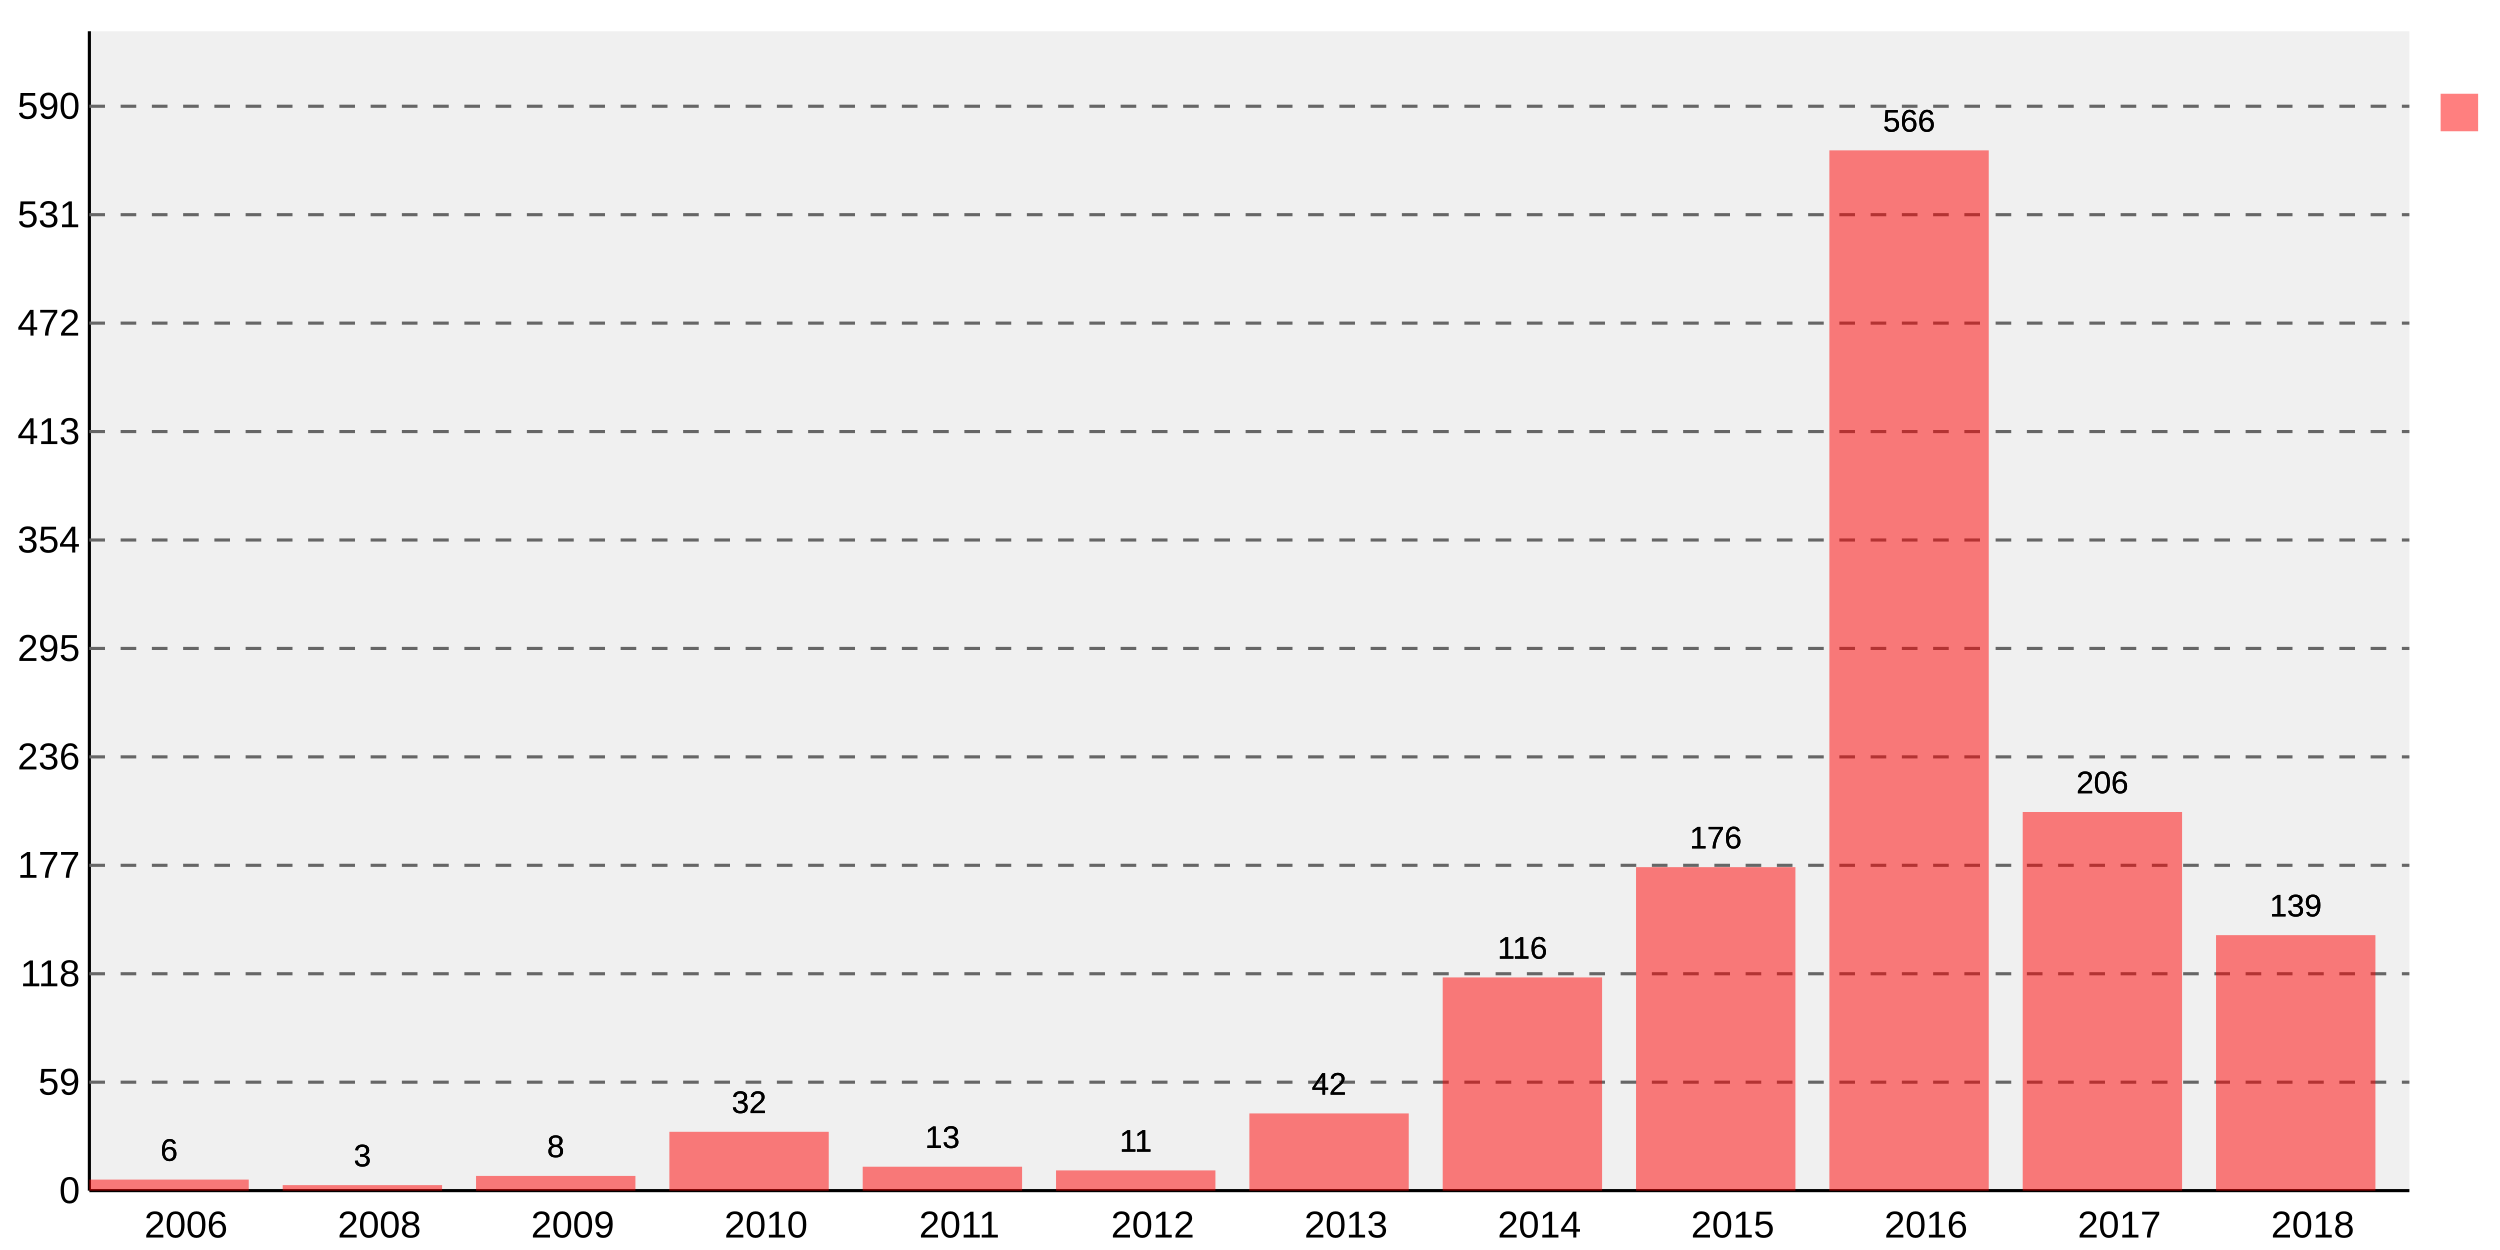
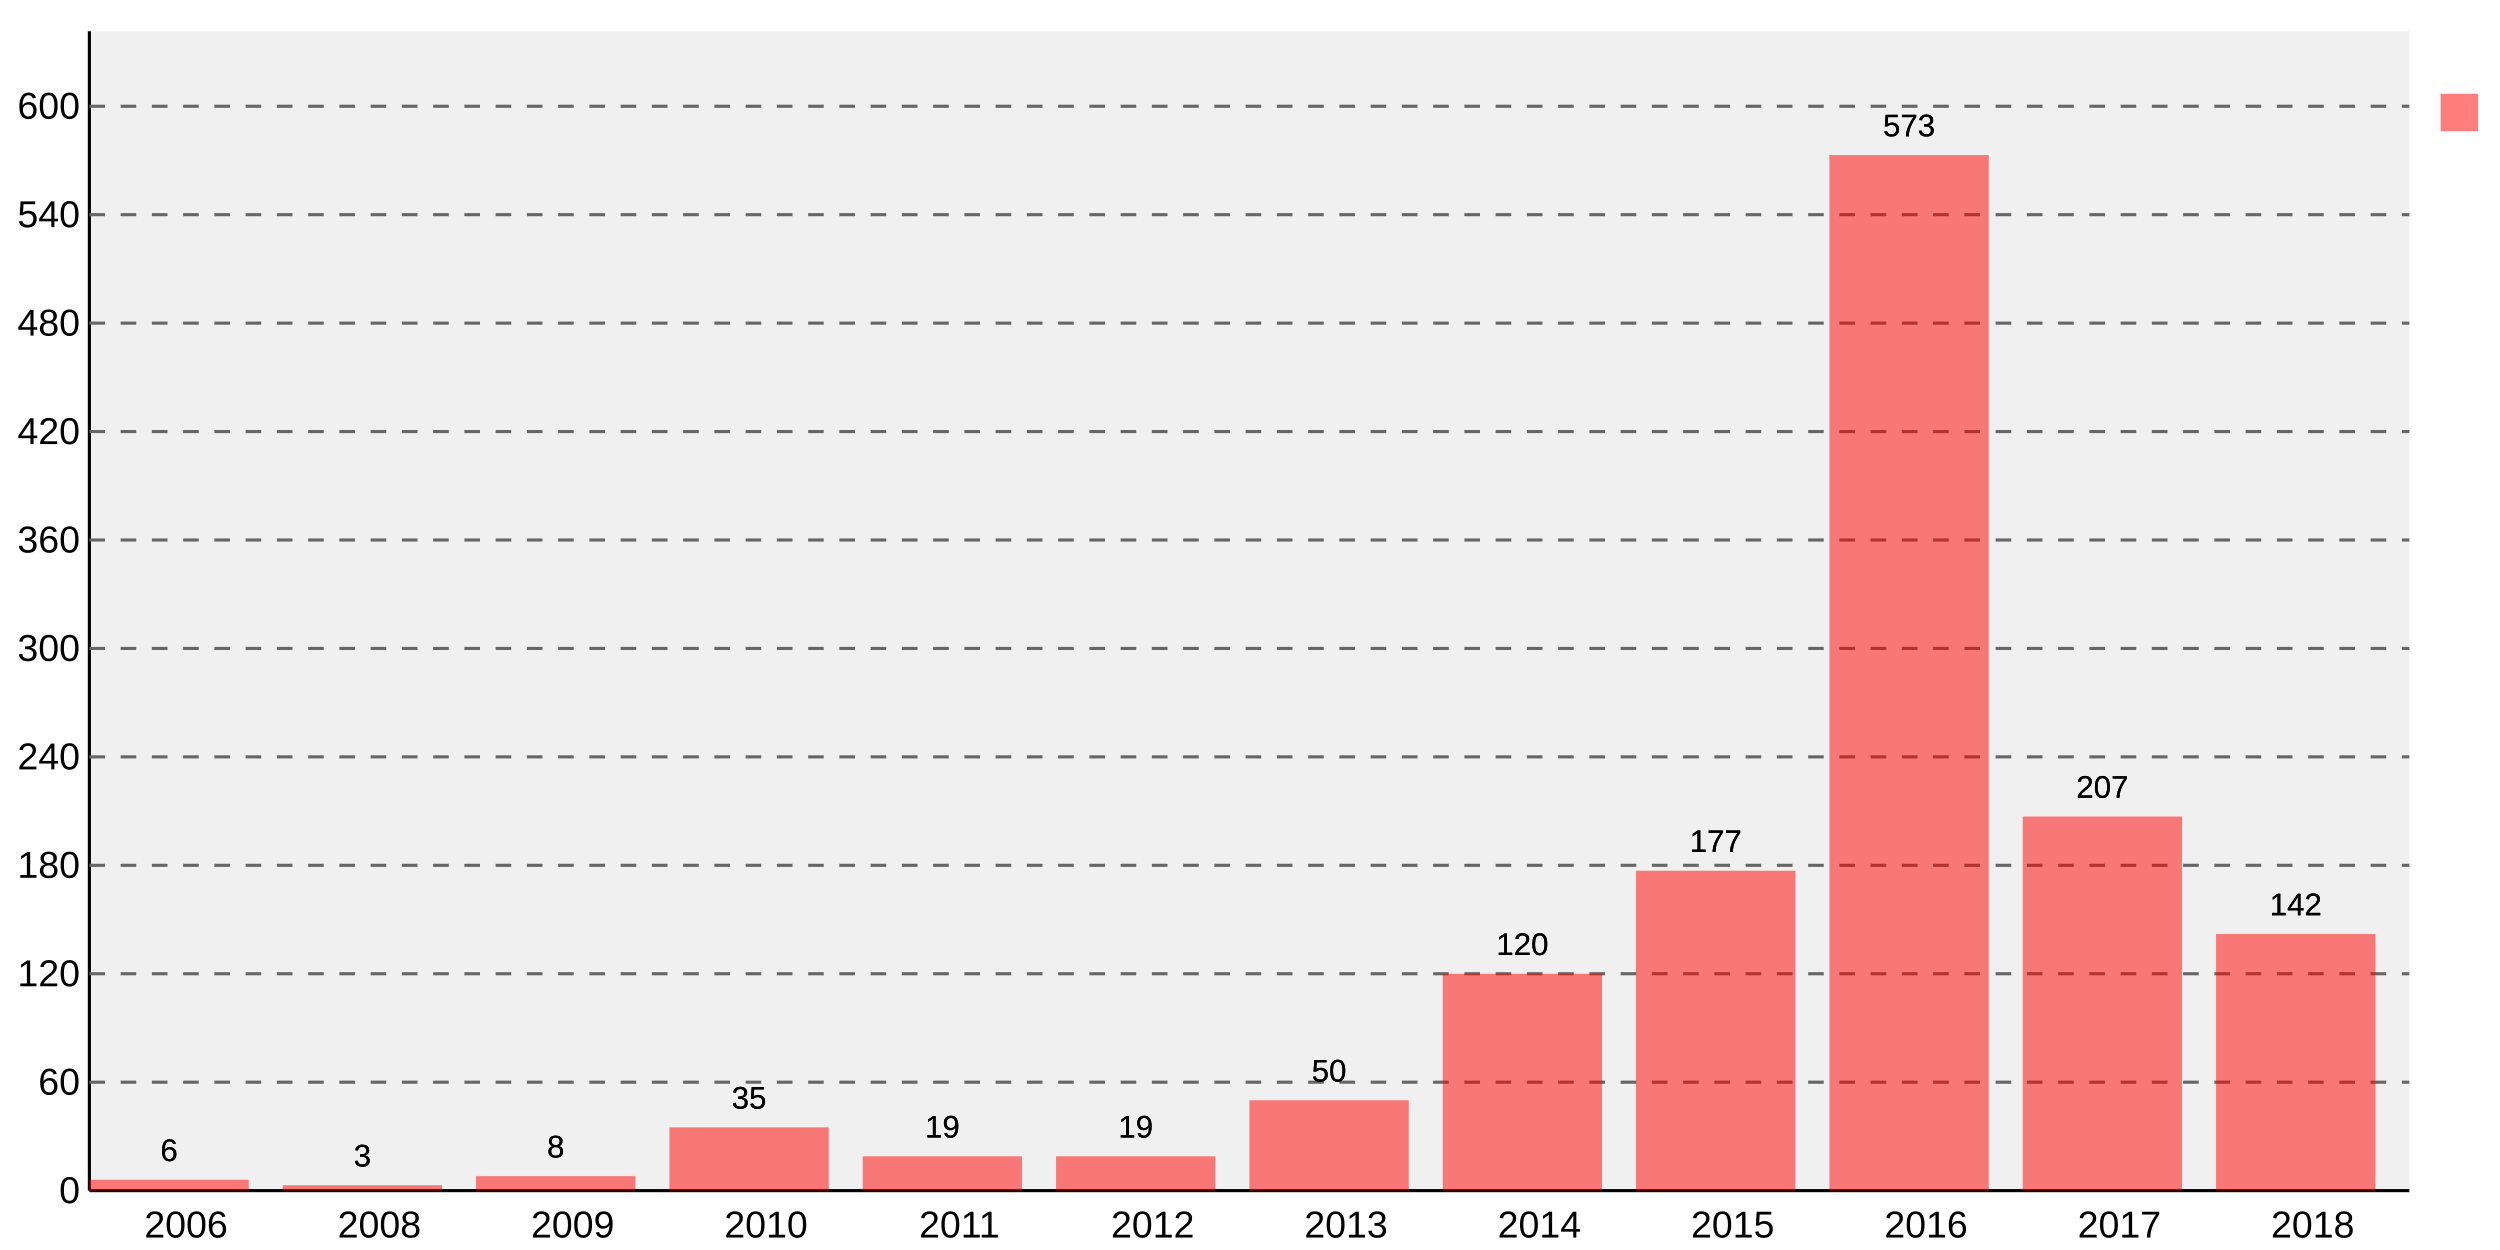
<svg xmlns="http://www.w3.org/2000/svg" viewBox="0 0 800 400">
  <defs>
    <style type="text/css">/*
Base styles for svg.charts.Graph
*/
.svgBackground {
    fill: #fff
    }
.graphBackground {
    fill: #f0f0f0
    }
/* graphs titles */
.mainTitle {
    text-anchor: middle;
    fill: #000;
    font-size: 16px;
    font-family: "Arial", sans-serif;
    font-weight: normal
    }
.subTitle {
    text-anchor: middle;
    fill: #999;
    font-size: 14px;
    font-family: "Arial", sans-serif;
    font-weight: normal
    }
.axis {
    stroke: #000;
    stroke-width: 1px
    }
.guideLines {
    stroke: #666;
    stroke-width: 1px;
    stroke-dasharray: 5, 5
    }
.xAxisLabels {
    text-anchor: middle;
    fill: #000;
    font-size: 12px;
    font-family: "Arial", sans-serif;
    font-weight: normal
    }
.yAxisLabels {
    text-anchor: end;
    fill: #000;
    font-size: 12px;
    font-family: "Arial", sans-serif;
    font-weight: normal
    }
.xAxisTitle {
    text-anchor: middle;
    fill: #f00;
    font-size: 14px;
    font-family: "Arial", sans-serif;
    font-weight: normal
    }
.yAxisTitle {
    fill: #f00;
    text-anchor: middle;
    font-size: 14px;
    font-family: "Arial", sans-serif;
    font-weight: normal
    }
.dataPointLabel {
    fill: #000;
    text-anchor: middle;
    font-size: 10px;
    font-family: "Arial", sans-serif;
    font-weight: normal
    }
.staggerGuideLine {
    fill: none;
    stroke: #000;
    stroke-width: 0.5px
    }
.keyText {
    fill: #000;
    text-anchor: start;
    font-size: 10px;
    font-family: "Arial", sans-serif;
    font-weight: normal
    }
/*
default fill styles for multiple datasets (probably only use a single
dataset on this graph though)
*/
.key1, .fill1 {
    fill: #f00;
    fill-opacity: 0.5;
    stroke: none;
    stroke-width: 0.5px
    }
.key2, .fill2 {
    fill: #00f;
    fill-opacity: 0.5;
    stroke: none;
    stroke-width: 1px
    }
.key3, .fill3 {
    fill: #0f0;
    fill-opacity: 0.5;
    stroke: none;
    stroke-width: 1px
    }
.key4, .fill4 {
    fill: #fc0;
    fill-opacity: 0.5;
    stroke: none;
    stroke-width: 1px
    }
.key5, .fill5 {
    fill: #0cf;
    fill-opacity: 0.5;
    stroke: none;
    stroke-width: 1px
    }
.key6, .fill6 {
    fill: #f0f;
    fill-opacity: 0.5;
    stroke: none;
    stroke-width: 1px
    }
.key7, .fill7 {
    fill: #0ff;
    fill-opacity: 0.5;
    stroke: none;
    stroke-width: 1px
    }
.key8, .fill8 {
    fill: #ff0;
    fill-opacity: 0.5;
    stroke: none;
    stroke-width: 1px
    }
.key9, .fill9 {
    fill: #c66;
    fill-opacity: 0.5;
    stroke: none;
    stroke-width: 1px
    }
.key10, .fill10 {
    fill: #639;
    fill-opacity: 0.5;
    stroke: none;
    stroke-width: 1px
    }
.key11, .fill11 {
    fill: #390;
    fill-opacity: 0.5;
    stroke: none;
    stroke-width: 1px
    }
.key12, .fill12 {
    fill: #96F;
    fill-opacity: 0.5;
    stroke: none;
    stroke-width: 1px
    }</style>
  </defs>
  <rect width="800" height="400" x="0" y="0" class="svgBackground" />
  <g transform="translate (28.6 10)">
    <rect x="0" y="0" width="742.4" height="371" class="graphBackground" />
    <path d="M 0 0 v371" class="axis" id="xAxis" />
    <path d="M 0 371 h742.4" class="axis" id="yAxis" />
    <text class="xAxisLabels" x="30.933" y="386" style="text-anchor: middle">2006</text>
    <text class="xAxisLabels" x="92.8" y="386" style="text-anchor: middle">2008</text>
    <text class="xAxisLabels" x="154.667" y="386" style="text-anchor: middle">2009</text>
    <text class="xAxisLabels" x="216.533" y="386" style="text-anchor: middle">2010</text>
    <text class="xAxisLabels" x="278.4" y="386" style="text-anchor: middle">2011</text>
    <text class="xAxisLabels" x="340.267" y="386" style="text-anchor: middle">2012</text>
    <text class="xAxisLabels" x="402.133" y="386" style="text-anchor: middle">2013</text>
    <text class="xAxisLabels" x="464.0" y="386" style="text-anchor: middle">2014</text>
    <text class="xAxisLabels" x="525.867" y="386" style="text-anchor: middle">2015</text>
    <text class="xAxisLabels" x="587.733" y="386" style="text-anchor: middle">2016</text>
    <text class="xAxisLabels" x="649.6" y="386" style="text-anchor: middle">2017</text>
    <text class="xAxisLabels" x="711.467" y="386" style="text-anchor: middle">2018</text>
    <text class="yAxisLabels" x="-3" y="375.0" style="text-anchor: end">0</text>
-     <text class="yAxisLabels" x="-3" y="340.3" style="text-anchor: end">59</text>
-     <text class="yAxisLabels" x="-3" y="305.6" style="text-anchor: end">118</text>
-     <text class="yAxisLabels" x="-3" y="270.9" style="text-anchor: end">177</text>
-     <text class="yAxisLabels" x="-3" y="236.2" style="text-anchor: end">236</text>
-     <text class="yAxisLabels" x="-3" y="201.5" style="text-anchor: end">295</text>
-     <text class="yAxisLabels" x="-3" y="166.8" style="text-anchor: end">354</text>
-     <text class="yAxisLabels" x="-3" y="132.1" style="text-anchor: end">413</text>
-     <text class="yAxisLabels" x="-3" y="97.4" style="text-anchor: end">472</text>
-     <text class="yAxisLabels" x="-3" y="62.7" style="text-anchor: end">531</text>
-     <text class="yAxisLabels" x="-3" y="28.0" style="text-anchor: end">590</text>
+     <text class="yAxisLabels" x="-3" y="340.3" style="text-anchor: end">60</text>
+     <text class="yAxisLabels" x="-3" y="305.6" style="text-anchor: end">120</text>
+     <text class="yAxisLabels" x="-3" y="270.9" style="text-anchor: end">180</text>
+     <text class="yAxisLabels" x="-3" y="236.2" style="text-anchor: end">240</text>
+     <text class="yAxisLabels" x="-3" y="201.5" style="text-anchor: end">300</text>
+     <text class="yAxisLabels" x="-3" y="166.8" style="text-anchor: end">360</text>
+     <text class="yAxisLabels" x="-3" y="132.1" style="text-anchor: end">420</text>
+     <text class="yAxisLabels" x="-3" y="97.4" style="text-anchor: end">480</text>
+     <text class="yAxisLabels" x="-3" y="62.7" style="text-anchor: end">540</text>
+     <text class="yAxisLabels" x="-3" y="28.0" style="text-anchor: end">600</text>
    <path d="M 0 336.3 h742.4" class="guideLines" />
    <path d="M 0 301.6 h742.4" class="guideLines" />
    <path d="M 0 266.9 h742.4" class="guideLines" />
    <path d="M 0 232.2 h742.4" class="guideLines" />
    <path d="M 0 197.5 h742.4" class="guideLines" />
    <path d="M 0 162.8 h742.4" class="guideLines" />
    <path d="M 0 128.1 h742.4" class="guideLines" />
    <path d="M 0 93.4 h742.4" class="guideLines" />
    <path d="M 0 58.7 h742.4" class="guideLines" />
    <path d="M 0 24.0 h742.4" class="guideLines" />
-     <rect x="0.0" y="367.471" width="51.0" height="3.529" class="fill1" />
-     <rect x="61.867" y="369.236" width="51.0" height="1.764" class="fill1" />
-     <rect x="123.733" y="366.295" width="51.0" height="4.705" class="fill1" />
-     <rect x="185.6" y="352.18" width="51.0" height="18.82" class="fill1" />
-     <rect x="247.467" y="363.354" width="51.0" height="7.646" class="fill1" />
-     <rect x="309.333" y="364.531" width="51.0" height="6.469" class="fill1" />
-     <rect x="371.2" y="346.298" width="51.0" height="24.702" class="fill1" />
-     <rect x="433.067" y="302.776" width="51.0" height="68.224" class="fill1" />
-     <rect x="494.933" y="267.488" width="51.0" height="103.512" class="fill1" />
-     <rect x="556.8" y="38.115" width="51.0" height="332.885" class="fill1" />
-     <rect x="618.667" y="249.844" width="51.0" height="121.156" class="fill1" />
-     <rect x="680.533" y="289.249" width="51.0" height="81.751" class="fill1" />
+     <rect x="0.0" y="367.53" width="51.0" height="3.47" class="fill1" />
+     <rect x="61.867" y="369.265" width="51.0" height="1.735" class="fill1" />
+     <rect x="123.733" y="366.373" width="51.0" height="4.627" class="fill1" />
+     <rect x="185.6" y="350.758" width="51.0" height="20.242" class="fill1" />
+     <rect x="247.467" y="360.012" width="51.0" height="10.988" class="fill1" />
+     <rect x="309.333" y="360.012" width="51.0" height="10.988" class="fill1" />
+     <rect x="371.2" y="342.083" width="51.0" height="28.917" class="fill1" />
+     <rect x="433.067" y="301.6" width="51.0" height="69.4" class="fill1" />
+     <rect x="494.933" y="268.635" width="51.0" height="102.365" class="fill1" />
+     <rect x="556.8" y="39.615" width="51.0" height="331.385" class="fill1" />
+     <rect x="618.667" y="251.285" width="51.0" height="119.715" class="fill1" />
+     <rect x="680.533" y="288.877" width="51.0" height="82.123" class="fill1" />
    <g>
-       <text x="25.5" y="361.471" class="dataPointLabel" style="None stroke: #fff; stroke-width: 2;">6</text>
-       <text x="25.5" y="361.471" class="dataPointLabel">6</text>
-       <text x="87.367" y="363.236" class="dataPointLabel" style="None stroke: #fff; stroke-width: 2;">3</text>
-       <text x="87.367" y="363.236" class="dataPointLabel">3</text>
-       <text x="149.233" y="360.295" class="dataPointLabel" style="None stroke: #fff; stroke-width: 2;">8</text>
-       <text x="149.233" y="360.295" class="dataPointLabel">8</text>
-       <text x="211.1" y="346.18" class="dataPointLabel" style="None stroke: #fff; stroke-width: 2;">32</text>
-       <text x="211.1" y="346.18" class="dataPointLabel">32</text>
-       <text x="272.967" y="357.354" class="dataPointLabel" style="None stroke: #fff; stroke-width: 2;">13</text>
-       <text x="272.967" y="357.354" class="dataPointLabel">13</text>
-       <text x="334.833" y="358.531" class="dataPointLabel" style="None stroke: #fff; stroke-width: 2;">11</text>
-       <text x="334.833" y="358.531" class="dataPointLabel">11</text>
-       <text x="396.7" y="340.298" class="dataPointLabel" style="None stroke: #fff; stroke-width: 2;">42</text>
-       <text x="396.7" y="340.298" class="dataPointLabel">42</text>
-       <text x="458.567" y="296.776" class="dataPointLabel" style="None stroke: #fff; stroke-width: 2;">116</text>
-       <text x="458.567" y="296.776" class="dataPointLabel">116</text>
-       <text x="520.433" y="261.488" class="dataPointLabel" style="None stroke: #fff; stroke-width: 2;">176</text>
-       <text x="520.433" y="261.488" class="dataPointLabel">176</text>
-       <text x="582.3" y="32.115" class="dataPointLabel" style="None stroke: #fff; stroke-width: 2;">566</text>
-       <text x="582.3" y="32.115" class="dataPointLabel">566</text>
-       <text x="644.167" y="243.844" class="dataPointLabel" style="None stroke: #fff; stroke-width: 2;">206</text>
-       <text x="644.167" y="243.844" class="dataPointLabel">206</text>
-       <text x="706.033" y="283.249" class="dataPointLabel" style="None stroke: #fff; stroke-width: 2;">139</text>
-       <text x="706.033" y="283.249" class="dataPointLabel">139</text>
+       <text x="25.5" y="361.53" class="dataPointLabel" style="None stroke: #fff; stroke-width: 2;">6</text>
+       <text x="25.5" y="361.53" class="dataPointLabel">6</text>
+       <text x="87.367" y="363.265" class="dataPointLabel" style="None stroke: #fff; stroke-width: 2;">3</text>
+       <text x="87.367" y="363.265" class="dataPointLabel">3</text>
+       <text x="149.233" y="360.373" class="dataPointLabel" style="None stroke: #fff; stroke-width: 2;">8</text>
+       <text x="149.233" y="360.373" class="dataPointLabel">8</text>
+       <text x="211.1" y="344.758" class="dataPointLabel" style="None stroke: #fff; stroke-width: 2;">35</text>
+       <text x="211.1" y="344.758" class="dataPointLabel">35</text>
+       <text x="272.967" y="354.012" class="dataPointLabel" style="None stroke: #fff; stroke-width: 2;">19</text>
+       <text x="272.967" y="354.012" class="dataPointLabel">19</text>
+       <text x="334.833" y="354.012" class="dataPointLabel" style="None stroke: #fff; stroke-width: 2;">19</text>
+       <text x="334.833" y="354.012" class="dataPointLabel">19</text>
+       <text x="396.7" y="336.083" class="dataPointLabel" style="None stroke: #fff; stroke-width: 2;">50</text>
+       <text x="396.7" y="336.083" class="dataPointLabel">50</text>
+       <text x="458.567" y="295.6" class="dataPointLabel" style="None stroke: #fff; stroke-width: 2;">120</text>
+       <text x="458.567" y="295.6" class="dataPointLabel">120</text>
+       <text x="520.433" y="262.635" class="dataPointLabel" style="None stroke: #fff; stroke-width: 2;">177</text>
+       <text x="520.433" y="262.635" class="dataPointLabel">177</text>
+       <text x="582.3" y="33.615" class="dataPointLabel" style="None stroke: #fff; stroke-width: 2;">573</text>
+       <text x="582.3" y="33.615" class="dataPointLabel">573</text>
+       <text x="644.167" y="245.285" class="dataPointLabel" style="None stroke: #fff; stroke-width: 2;">207</text>
+       <text x="644.167" y="245.285" class="dataPointLabel">207</text>
+       <text x="706.033" y="282.877" class="dataPointLabel" style="None stroke: #fff; stroke-width: 2;">142</text>
+       <text x="706.033" y="282.877" class="dataPointLabel">142</text>
    </g>
  </g>
  <g transform="translate(781 30)">
    <rect x="0" y="0" width="12" height="12" class="key1" />
    <text x="17" y="12" class="keyText" />
  </g>
</svg>
